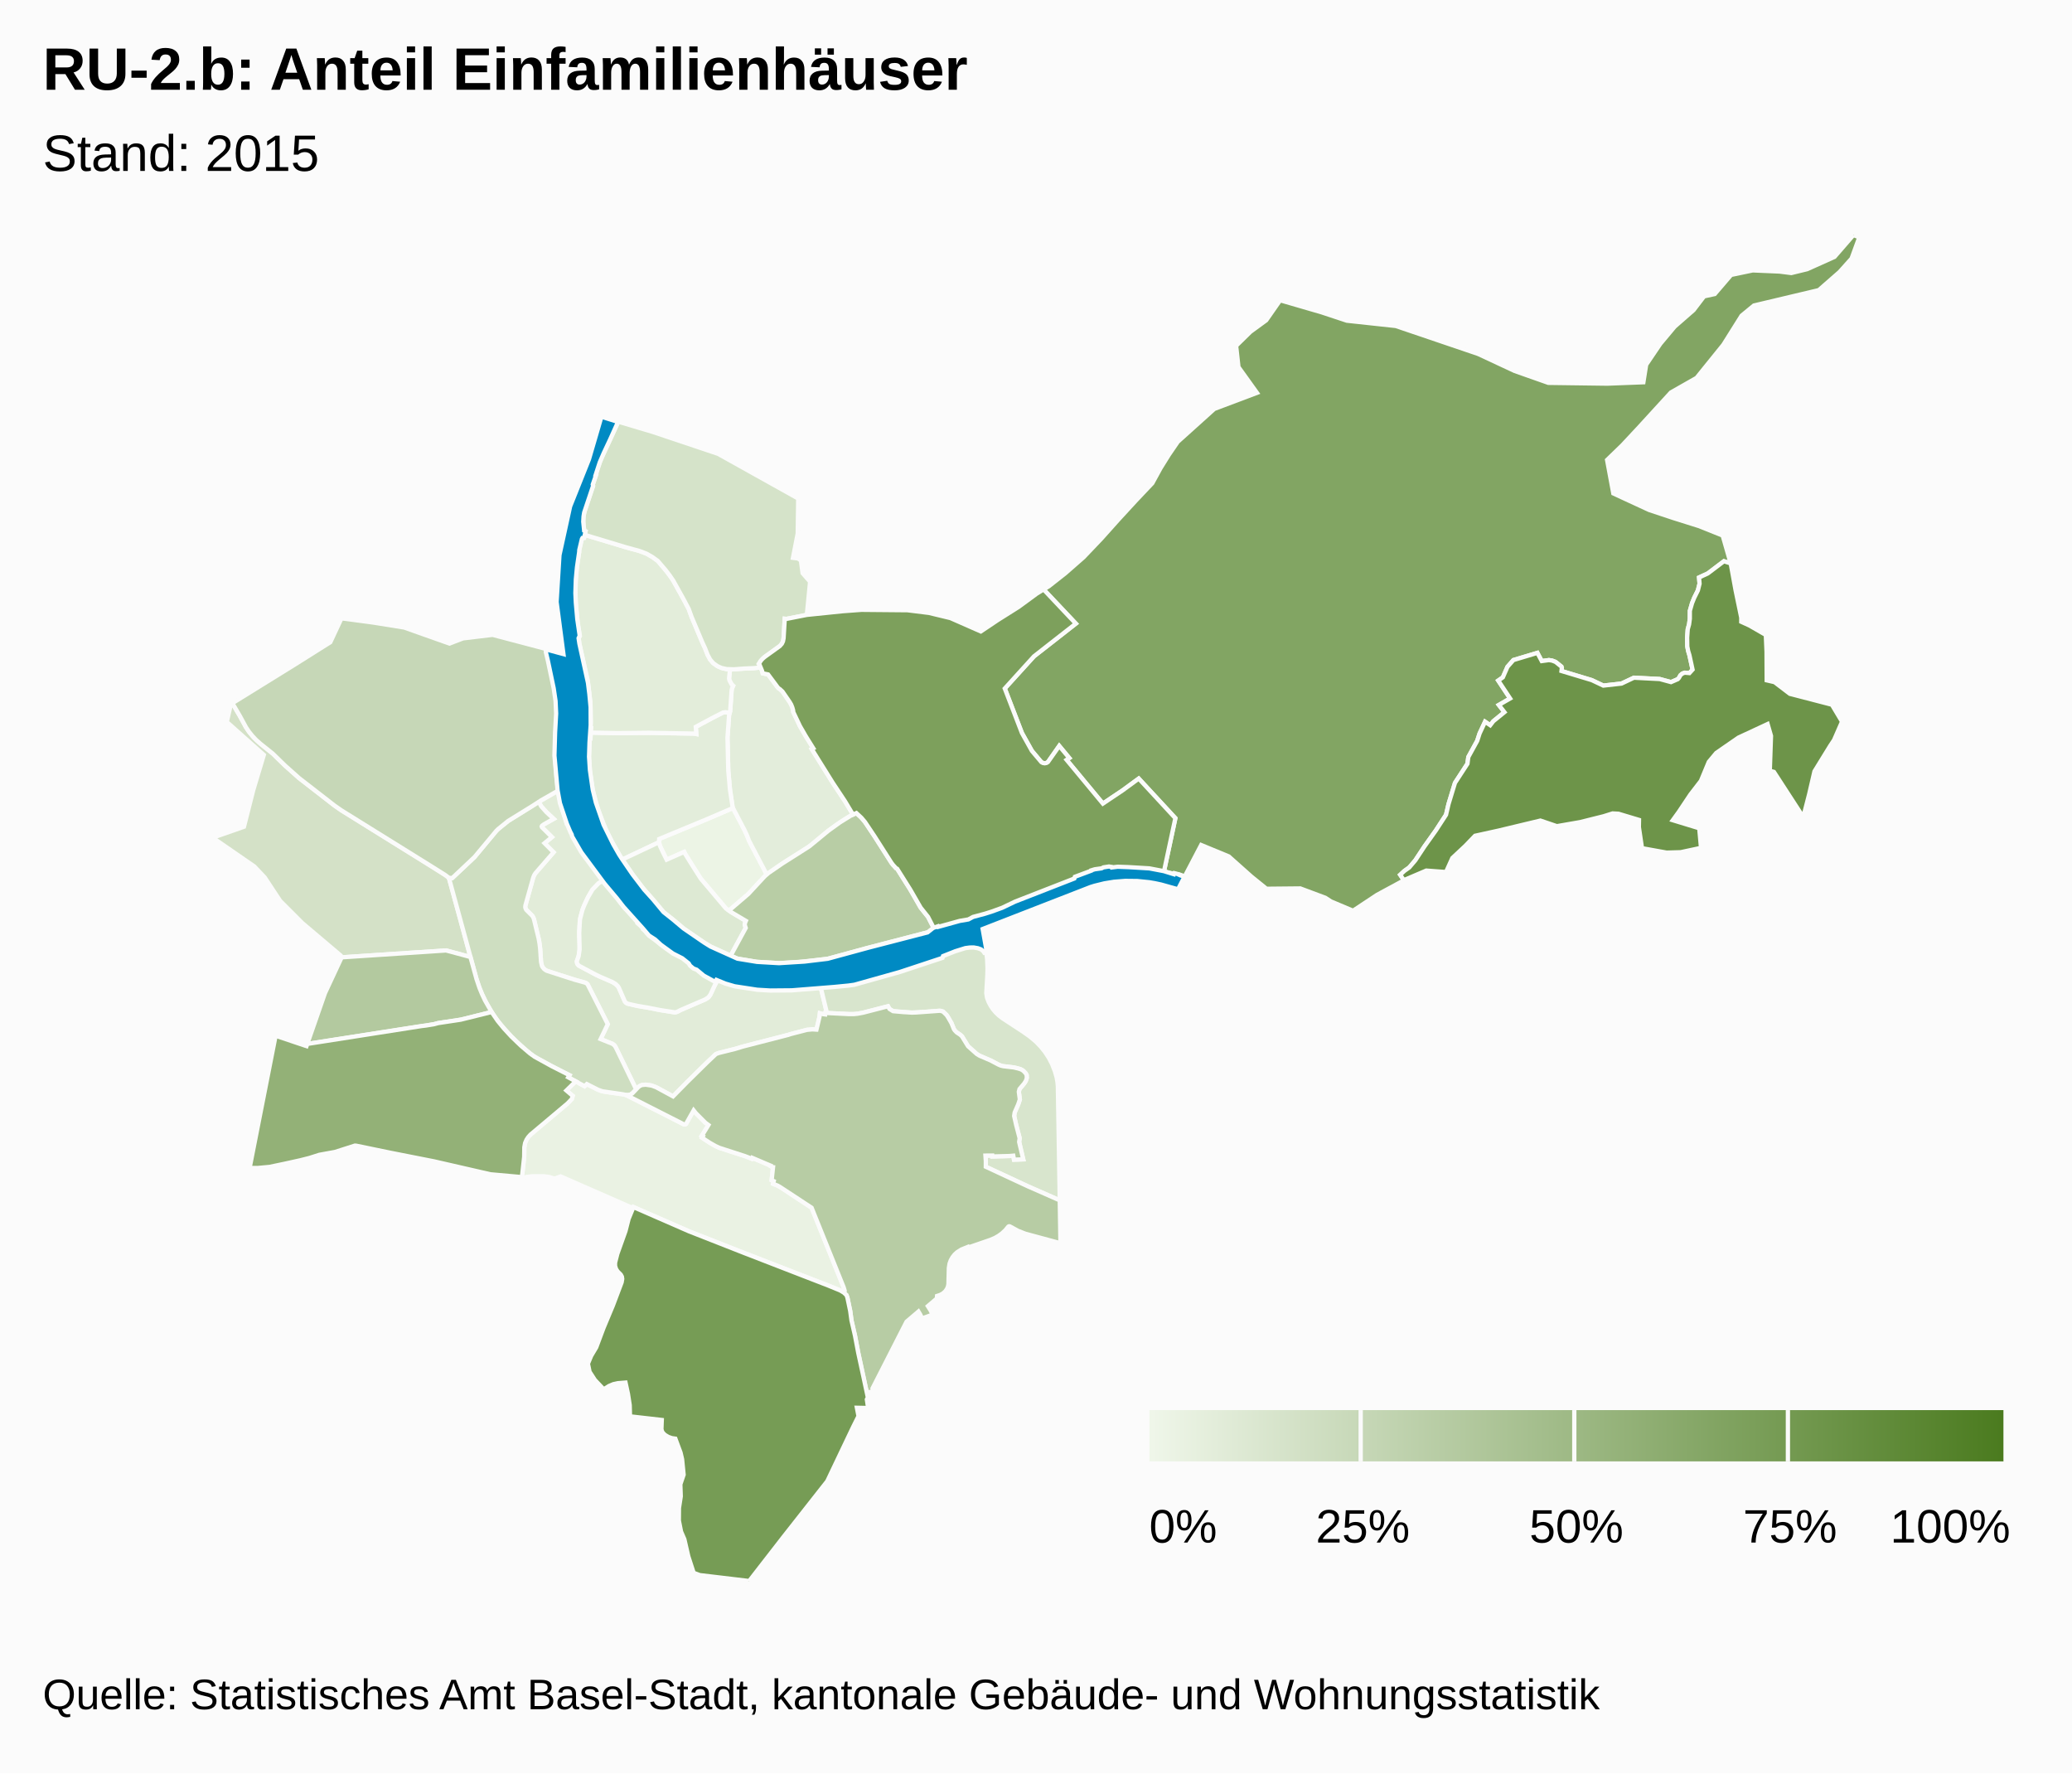
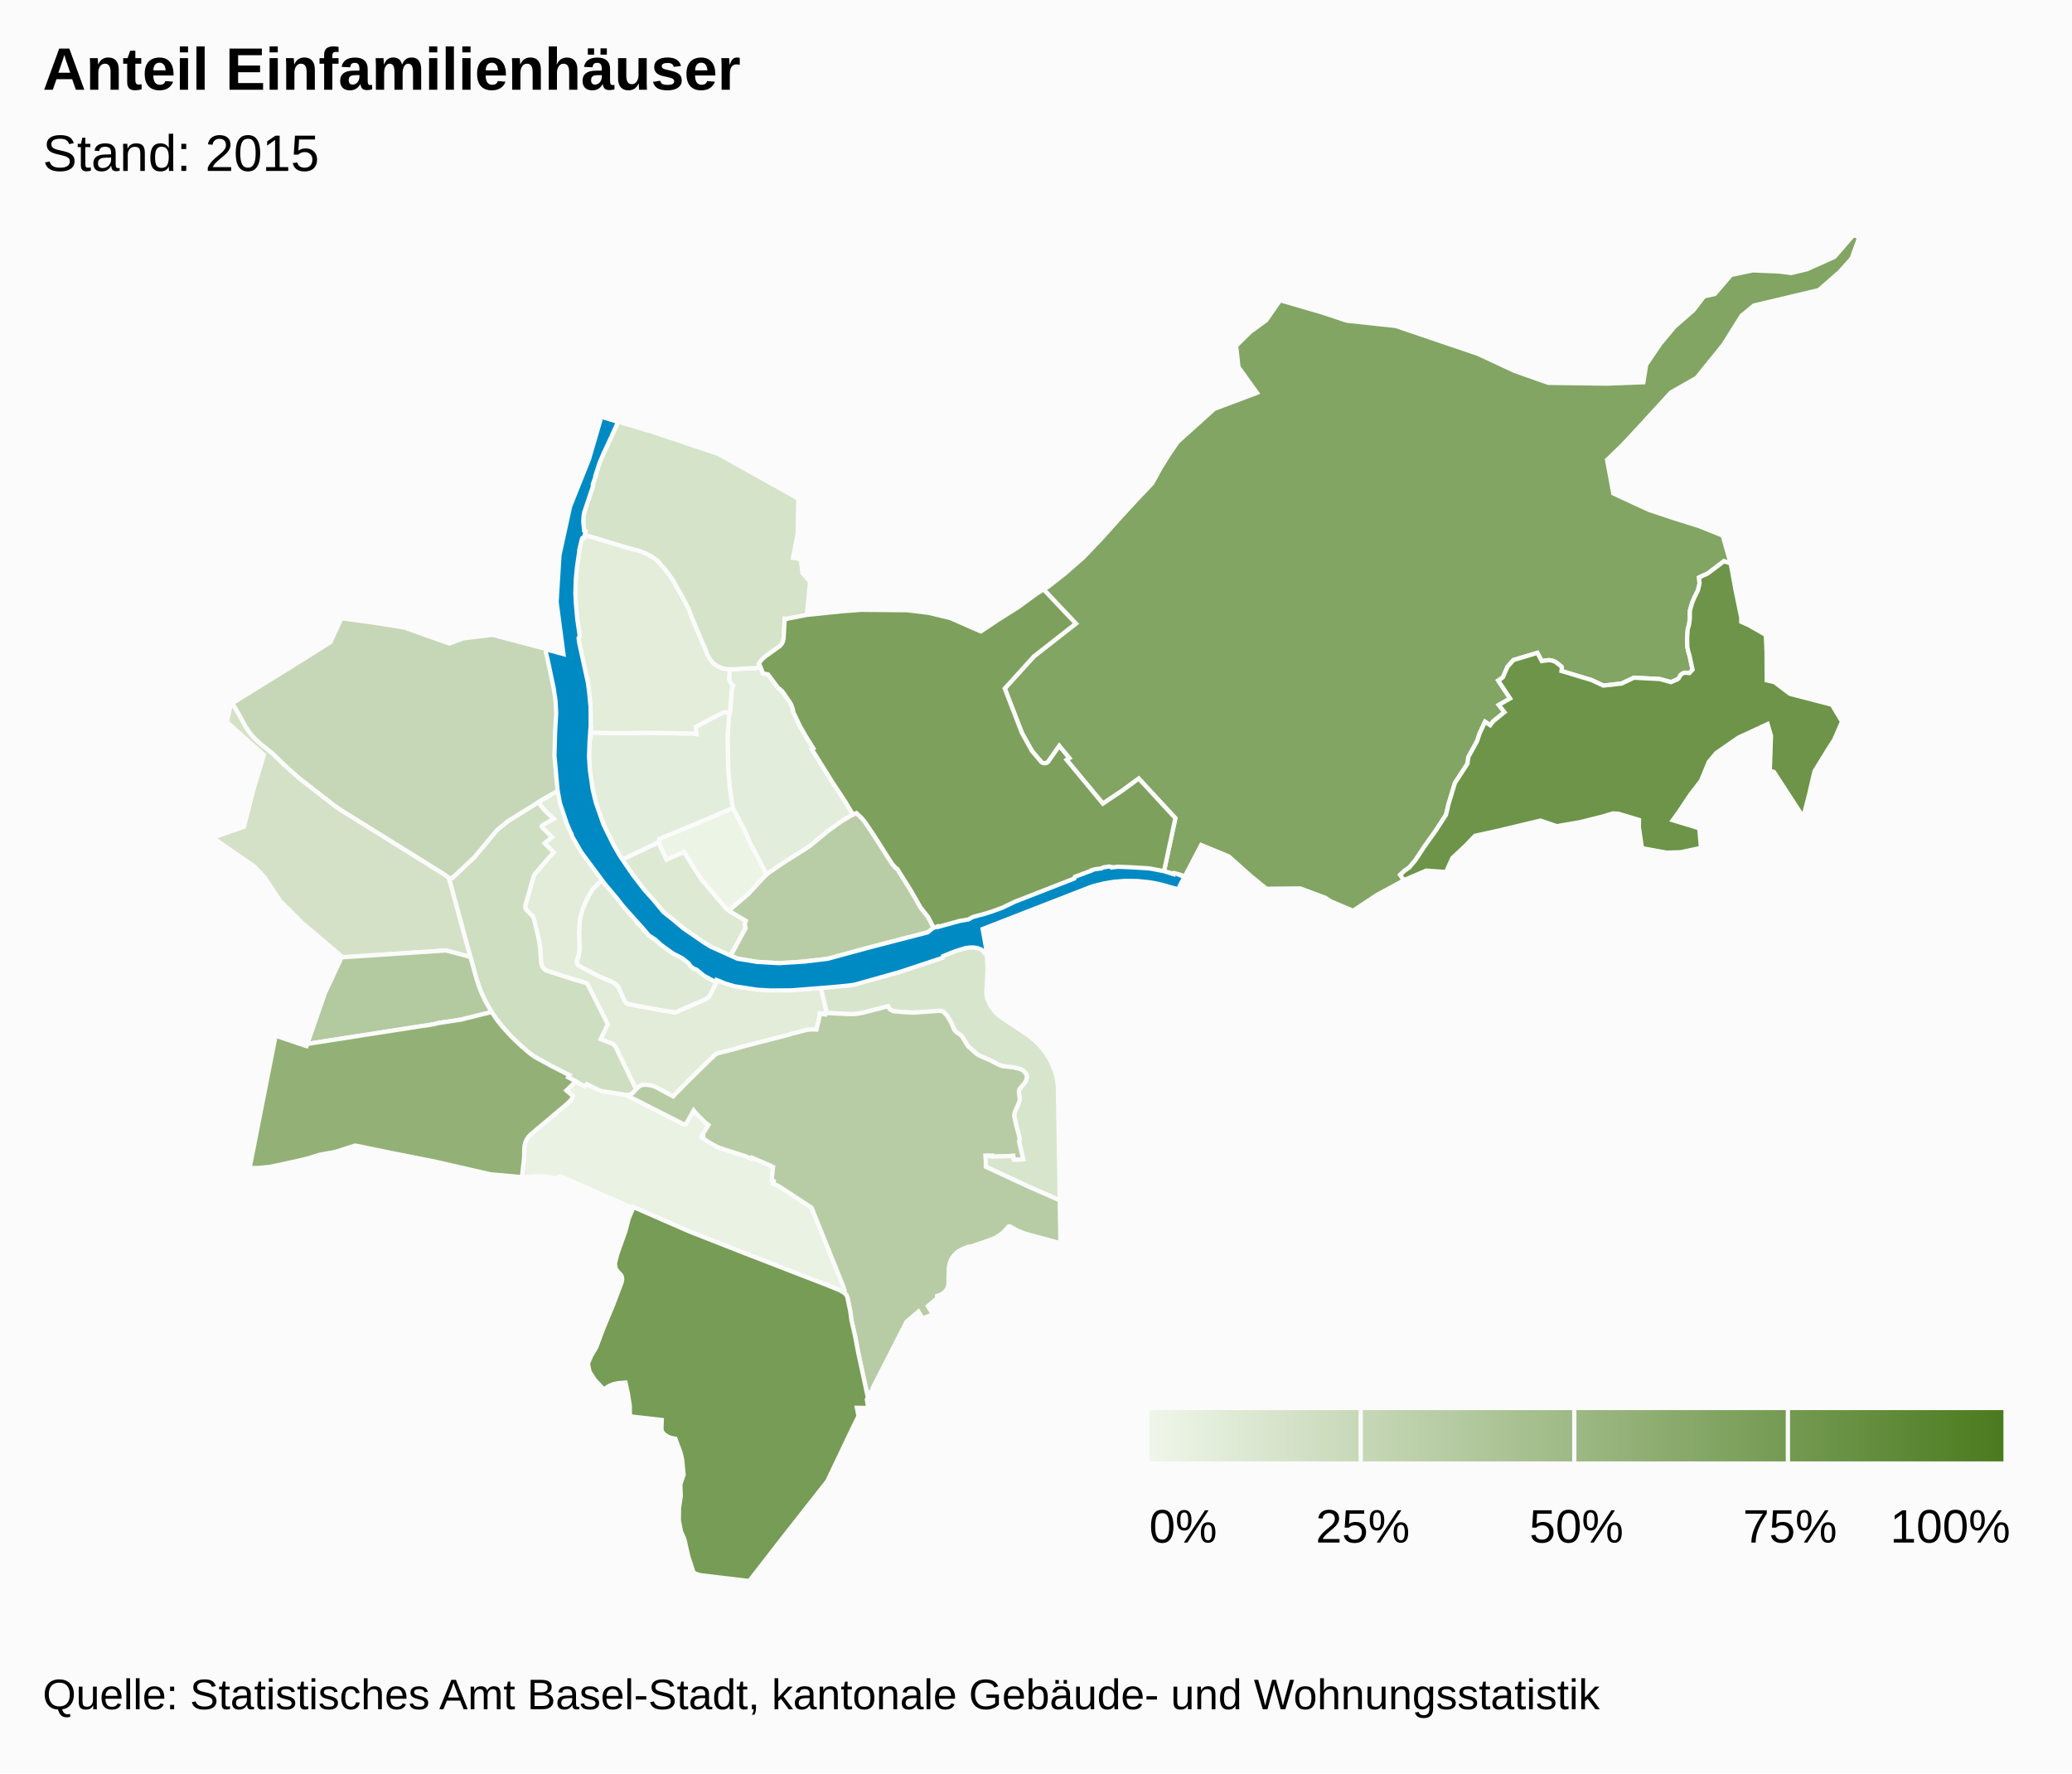
<svg xmlns="http://www.w3.org/2000/svg" class="highcharts-root" viewBox="0 0 485 415" font-family="Arial" font-size="12">
  <defs>
    <linearGradient x2="1" id="b">
      <stop offset="0" stop-color="#eff6e9" />
      <stop offset="1" stop-color="#4b7b1f" />
    </linearGradient>
    <clipPath id="a">
      <path fill="none" d="M0 0h465v315H0z" />
    </clipPath>
  </defs>
  <rect fill="#fbfbfb" class="highcharts-background" width="485" height="415" rx="0" ry="0" />
  <path fill="none" class="highcharts-plot-background" d="M10 55h465v315H10z" />
  <path fill="none" class="highcharts-plot-border" d="M10 55h465v315H10z" />
  <g class="highcharts-series-group">
    <g class="highcharts-series highcharts-series-0 highcharts-map-series highcharts-color-0 highcharts-tracker" transform="translate(10 55)" clip-path="url(#a)">
      <path fill="#ECF4E5" d="M165.334 141.762l4.133 7.877-.704.684-3.592 3.884-4.077 3.493-.42.43-.76-.537-5.88-6.958-2.343-3.693-1.348-2.176-.194-.398-4.107 1.815-1.583-3.277-.193-.81.027-.756 11.105-4.604 6.167-2.646 2.7 5.147.626 1.372.443 1.153z" class="highcharts-point highcharts-color-0 highcharts-name-clara" stroke="#fbfbfb" vector-effect="non-scaling-stroke" />
      <path fill="#EAF2E3" d="M124.76 198.057l2.071 1.14.523-.5 2.475 1.26.978.376.872.187 4.38.613.55.168 13.482 6.83.254.008.22-.093 1.797-3.195.525.661 2.235 2.247.706.516-1.55 2.531.247.126-.18.327 1.774 1.167 1.36.777.933.426 5.975 1.933 1.593.615.098-.218 4.263 1.816-.035.072.421.26.224.035-.326 3.044.49.224-.156.623 1.088.439.609.355 7.318 4.806 7.495 18.601.244.731-.029.323-.1.192-.044.048-.448-.309-.717-.354-2.46-.996-19.628-7.6-12.977-5.093-13.036-5.69-.109.243-16.938-7.422-1.407.524-1.255-.387-1.332-.177-2.607.006-1.466.17-.44.231-.554-.125.53-4.817.032-2.24.182-.997.33-.764.41-.626.504-.562 8.693-7.311 1.007-1.05.2-.726-1.48-1.254 2.185-2.145z" class="highcharts-point highcharts-color-0 highcharts-name-gundeldingen" stroke="#fbfbfb" vector-effect="non-scaling-stroke" />
      <path fill="#E3EDDB" d="M168.049 101.194l.352.854.128.529 1.258.255 2.195 2.949.269.31.272.16.635.586 1.664 2.42.364.618.283.711.178.642.04.412 1.571 3.302 1.375 2.384 1.737 2.787-.359.185 4.912 7.885 2.87 4.328 1.872 3.125-.454.207-1.33.792-2.272 1.517-1.727 1.27-3.943 3.271-.873.642-5.917 3.734-3.682 2.57-4.133-7.877-.443-1.153-.627-1.372-2.699-5.147-.092-.281-.604-3.992-.397-4.442-.19-7.775.374-5.193.269-1.17.33-4.725.118-.498.234-.515-.346-.317-.487-.897-.073-.237-.046-.3.23-2.139.945.03 2.286-.177 2.467-.107 1.466-.16z" class="highcharts-point highcharts-color-0 highcharts-name-rosental" stroke="#fbfbfb" vector-effect="non-scaling-stroke" />
      <path fill="#E3EDDB" d="M160.656 112.407l-.374 5.193.19 7.775.397 4.442.604 3.992.092.281-6.167 2.646-11.105 4.604-.027.757-8.592 4.054-.31-.452-2.234-3.89-1.191-2.362-1.934-4.862-1.235-4.566-.676-4.46-.226-3.471.175-4.25.182.004.086-1.393 6.217.124 7.265-.08 10.724.188.468.09-.126-1.67 3.78-2.03 2.6-1.325.578-.072.987.165-.148.568z" class="highcharts-point highcharts-color-0 highcharts-name-matthäus" stroke="#fbfbfb" vector-effect="non-scaling-stroke" />
      <path fill="#E3EDDA" d="M160.804 111.84l-.987-.166-.578.072-2.6 1.326-3.78 2.029.126 1.67-.468-.09-10.724-.187-7.265.079-6.217-.124.064-1.033-.182-.003.09-1.445-.1-4.72-.619-5.011-1.94-8.527-.166-1.388.273-.474-.47-2.694-.464-4.447-.106-2.886.055-2.716.197-2.654.226-1.899.4-2.406-.002-.362.459-2.086.179-.57.193-.215.318-.028.149-.722 9.686 2.924 3.195.876 1.6.614 1.362.781 1.272.919 1.85 2.171.926 1.208.826 1.208 2.387 4.295 1.25 2.369.629 1.757 2.552 6.051.656 1.422.56 1.451.605 1.131.718.841.992.705.941.429 1.199.269.815.025-.23 2.14.045.299.073.237.487.897.346.317-.234.515-.118.498-.33 4.724-.12.603z" class="highcharts-point highcharts-color-0 highcharts-name-klybeck" stroke="#fbfbfb" vector-effect="non-scaling-stroke" />
      <path fill="#E2ECD9" d="M122.3 136.585l.308 1.043.487-.146.756 1.815-.267.448.663 1.226 2.573 3.985 4.51 6.05-1.212.705-1.445 1.49-1.049 1.802-.84 1.808-.448 1.129-.522 1.977-.119 1.035-.116 2.377.102 3.088-.033 1.089-.208 1.272-.413 1.197.068.495.149.265.216.223 4.2 2.239 3.659 1.606.805.493.51.508.24.375 1.366 3.156.203.264.352.24 2.484.58 2.602.438 2.605.517 3.348.548.482-.068.464-.186.606-.333 5.675-2.443.568-.337.313-.292.31-.43 1.078-2.315.695-1.245.327.16.078-.079 4.33 1.397 6.238.81 3.657-.028 6.803-.369 2.61-.278 1.454 6.019-.32.102-.051.393-.482-.06-.756-.205-.087.83-.712 2.987-.975-.058-1.243.113-3.88 1.006-.504.175-10.571 2.72-1.889.568-3.769.938-.706.26-2.094 1.986-4.601 4.528-3.335 3.395-3.984-2.156-1.063-.388-.456-.087-.918-.108-.895.085-.499.23-.348.28-.475.508-4.95-10.141-.3-.33-.262-.177-2.81-1.133 1.671-3.483-4.722-9.337-.27-.23-.336-.164-2.556-.709-6.165-1.97-.334-.145-.406-.27-.462-.523-.23-.518-.14-.727-.206-3.105-.266-1.925-1.201-5.017-.177-.425-.208-.306-1.401-1.39-.192-.426-.038-.346.045-.288 1.803-6.44.225-.583.393-.596 4.165-4.792-2.12-2.127 1.72-1.421-2.318-2.297-.067-.197.102-.189.456-.33 2.247-1.26-1.692-1.564-1.235-1.379-.555-1.042 4.489-2.601.615 3.061 1.079 3.48z" class="highcharts-point highcharts-color-0 highcharts-name-vorstädte" stroke="#fbfbfb" vector-effect="non-scaling-stroke" />
      <path fill="#DEEAD5" d="M140.5 162.463l.367.327.047-.034.467.608.703.713 3.79 2.833 1.752 1.233 2.92 1.152 1.647 2.09.879.437 1.48.982.8.696 1.203.729.46-.486 1.01.53-.695 1.245-1.079 2.316-.463.587-.727.471-5.675 2.443-.911.464-.486.118-3.503-.543-2.605-.517-2.602-.438-2.305-.513-.369-.174-.326-.332-1.404-3.22-.241-.376-.51-.508-.805-.493-2.84-1.22-1.087-.521-3.893-2.074-.366-.433-.108-.375.016-.298.399-1.104.234-1.62-.095-3.83.16-2.93.075-.48.522-1.978.448-1.129.84-1.808 1.05-1.803 1.444-1.49 1.211-.704 1.734 2.255.654.765 2.489 3.475 1.599 1.39 1.222 1.391-.098.124.308.36-.025.285.766.618.532.551-.01.243z" class="highcharts-point highcharts-color-0 highcharts-name-altstadt-grossbasel" stroke="#fbfbfb" vector-effect="non-scaling-stroke" />
      <path fill="#DDE9D3" d="M145.209 144.514l.833 1.67 4.107-1.816.194.398 1.348 2.176 2.342 3.693 5.88 6.958 1.246.879 3.431 2.036-.174.388-.094.541.234.725-3.54 6.512-4.607-2.114-1.57-.94-4.737-3.236-1.599-1.39-3.182-2.54-4.98-5.805-2.104-2.78-2.563-3.718 8.592-4.054.193.81.75 1.607z" class="highcharts-point highcharts-color-0 highcharts-name-altstadt-kleinbasel" stroke="#fbfbfb" vector-effect="non-scaling-stroke" />
      <path fill="#D8E5CD" d="M229.492 186.469l1.614 1.145 1.408 1.19 1.082 1.121.97 1.205.91 1.381.785 1.505.66 1.682.413 1.472.182 1.015.1 1.02.445 26.706-7.462-3.283-9.85-4.578.007-1.281-.09-1.33 1.585-.013.021.215 4.022-.106.886-.08.173.937 2.156-.076-.956-4.073.122-.867-.811-3.081-.48-2.132.118-.803.842-1.923.375-1.127-.24-1.8.158-.645 1.056-1.25.397-.601.26-.797-.04-.634-.234-.418-.5-.532-.674-.403-.625-.196-.987-.23-2.482-.293-.527-.131-.575-.24-1.819-.963-2.582-1.106-.668-.408-2.045-1.815-1.403-2.291-.427-.402-.837-.555-.437-.456-.215-.32-.561-1.384-.91-1.569-.252-.353-.81-.782-.596-.175-.248-.011-3.377.27-3.107.156-4.358-.334-.842-.513-.356-.64-5.816 1.503-1.34.25-.817.074-1.152.007-5.002-.248-.528-.068.321-.102-1.454-6.02 2.186-.233 4.971-.388 3.592-.812 5.072-1.357 2.322-1.176 2.667-.876 3.454-.708 4.306-1.779 3.136-1.538 5.603-.856 1.42.965.264 2.386.085 2.02-.034 1.61-.246 4.27.17 1.074.39 1.036.475.882.521.776.66.783.69.661.958.73 4.762 3.114z" class="highcharts-point highcharts-color-0 highcharts-name-breite" stroke="#fbfbfb" vector-effect="non-scaling-stroke" />
      <path fill="#D5E3C9" d="M168.049 101.194l-1.466.161-2.467.107-2.286.176-1.759-.054-1.199-.27-.94-.428-.993-.705-.718-.84-.605-1.132-.56-1.451-.656-1.422-2.552-6.051-.629-1.757-1.25-2.37-2.387-4.294-.826-1.208-.925-1.208-1.851-2.171-1.272-.919-1.362-.781-1.6-.614-3.195-.876-9.686-2.924.175-.853-.271-.143-.17-1.098-.065-1.18.074-1.161.245-1.11 1.974-5.925-.07-.29.739-2.212-.09-.03 1.074-3.174.454-1.087 3.803-8.217 7.991 2.38 15.38 5.155 18.735 10.452-.12 8.18-1.109 5.696 1.17.153.689.475.392 2.96 1.754 2.01-.757 7.753-4.797.945-.377-.038-.27 4.565-.066.425-.183.568-.346.539-.287.289-3.64 2.624-.805.81-.466.747.149.184.275.64z" class="highcharts-point highcharts-color-0 highcharts-name-kleinhüningen" stroke="#fbfbfb" vector-effect="non-scaling-stroke" />
      <path fill="#D4E1C7" d="M97.615 159.683l2.498 9.28-5.708-1.534-24.594 1.623-.06-.44-8.957-7.574-5.216-5.218-3.632-5.507-2.421-2.552-9.737-6.72 7.316-2.563 2.168-8.553 2.486-8.267-8.665-7.71.946-4.163.362-.211 1.75 2.99 1.405 2.59.71 1.071 1.184 1.421 1.506 1.403 2.902 2.32 2.827 2.76 3.287 2.932 8.308 6.445 1.639 1.142 20.764 12.905 3.557 2.24.832.634 2.543 9.256z" class="highcharts-point highcharts-color-0 highcharts-name-iselin" stroke="#fbfbfb" vector-effect="non-scaling-stroke" />
      <path fill="#CEDEC1" d="M114.796 150.423l-1.803 6.44-.044.397.069.343.16.319 1.401 1.39.208.306.177.425 1.1 4.527.224 1.21.143 1.205.207 3.105.203.92.166.325.33.405.358.283.329.177 6.35 2.043 2.556.709.335.164.271.23 4.722 9.337-1.67 3.483 2.809 1.133.48.397.303.5 4.73 9.751-.86.896-.47.315-.33.095-.564.03-.81-.18-4.844-.709-1.027-.355-2.65-1.341-.524.5-3.824-2.077.297-.493-4.11-2.089-3.273-1.766-1.097-.672-1.546-1.205-2.548-2.29-1.488-1.503-2.06-2.325-1.086-1.405-1.026-1.537-1.171-2.007-1.032-2.102-.704-1.726-.615-1.845-6.476-23.73.779.067 5.218-4.92 5.15-6.182.417-.399 2.323-1.88 7.158-4.467.555 1.042 1.235 1.379 1.692 1.564-2.247 1.26-.456.33-.102.19.067.196 2.318 2.297-1.72 1.42 2.12 2.128-4.244 4.891-.314.497-.225.584z" class="highcharts-point highcharts-color-0 highcharts-name-am-ring" stroke="#fbfbfb" vector-effect="non-scaling-stroke" />
      <path fill="#C6D7B7" d="M84.619 91.855l10.58 3.752 3.181-1.212 6.914-.828 12.436 3.278.056.443.12-.011.1.395 1.761 8.06.426 2.926.155 2.83-.056 2.257-.136 2.078-.091.228-.047.686-.097 5.698.347 4.495.338 3.114-3.957 2.256-2.04 1.325-5.65 3.487-2.323 1.88-.417.399-5.15 6.183-5.218 4.92-.78-.067-.831-.635-3.557-2.24-20.764-12.904-1.64-1.142-8.307-6.445-3.287-2.931-2.827-2.76-2.902-2.321-1.01-.895-.828-.878-.852-1.05-.71-1.072-1.406-2.59-1.755-2.999 14.67-9.078 8.251-5.19 2.614-5.592 7.414.983 7.275 1.167z" class="highcharts-point highcharts-color-0 highcharts-name-st.-johann" stroke="#fbfbfb" vector-effect="non-scaling-stroke" />
      <path fill="#B8CDA5" d="M177.01 170.139l-4.509.269-5.36-.315-4.516-.745-1.608-.674 3.54-6.512-.235-.725.094-.54.174-.389-3.43-2.036-.485-.342.42-.43 4.076-3.493 3.832-4.138.93-.796 3.216-2.204 6.293-3.999 4.44-3.649 2.722-1.96 2.607-1.618 1.242-.565 1.162 1.076.848 1.003 2.271 3.402 3.918 6.145.376.495.734.8.24.112 3.082 4.895 2.42 4.21 1.728 2.16 1.585 3.085-1.57.486-14.675 3.829-8.821 2.412-6.74.75z" class="highcharts-point highcharts-color-0 highcharts-name-wettstein" stroke="#fbfbfb" vector-effect="non-scaling-stroke" />
      <path fill="#B7CCA4" d="M201.211 181.83l2.201.146 1-.03 5.484-.396.248.011.595.175.811.782.253.353.909 1.569.561 1.384.215.32.437.456.837.555.427.402 1.403 2.29 2.045 1.816.668.408 2.582 1.106 1.819.963.575.24.527.131 2.482.293.987.23.625.196.378.19.297.213.5.532.233.418.04.634-.082.364-.178.433-.397.6-1.056 1.251-.159.645.24 1.8-.374 1.127-.842 1.923-.118.803.48 2.132.81 3.08-.121.868.956 4.073-2.156.076-.173-.936-.886.08-4.022.105-.02-.215-1.586.013.09 1.33-.007 1.28 9.85 4.58 7.462 3.282.158 10.032-8.22-2.224-1.708-.673-1.9-1.037-.186-.036-.177.08-.711.854-.792.735-.817.593-.85.483-1.027.439-5.177 1.786-.074-.145-1.56.631-.998.637-.57.527-.508.64-.396.705-.277.758-.17 1.031-.098 3.804-.108.553-.233.56-.403.57-.532.47-.657.366-.73.234-.035.581-2.115 1.8.615.982.516 1-2.48.896-.443-.92-.413-.69-2.79 2.375-7.964 15.61.119.75-1.1.14.156.723-.264.518-2.258-10.487-.753-3.975-.823-3.582-.298-2.198-.657-3.134-.21-.582-.603-.563.116-.163.064-.29-.25-.84-7.496-18.602-7.318-4.806-.609-.355-1.088-.439.156-.623-.49-.224.326-3.044-.224-.034-.42-.261.034-.072-4.263-1.816-.098.218-1.593-.615-5.975-1.933-.934-.426-1.36-.777-1.774-1.167.181-.327-.248-.126 1.551-2.531-.706-.516-2.235-2.247-.525-.66-1.796 3.194-.221.093-.254-.008-13.247-6.728-.427-.17.51.05.653-.125.47-.315 1.334-1.405.348-.278.499-.23.895-.086 1.374.195 1.063.388 3.984 2.156 3.335-3.395 4.6-4.528 2.095-1.987.706-.259 3.77-.938 1.888-.569 10.57-2.719.505-.175 3.88-1.006 1.243-.113.975.058.712-2.988.087-.829.756.205.482.06.05-.393.528.068 5.002.248 1.152-.007.817-.075 1.34-.249 5.816-1.503.356.64.842.513 2.157.189z" class="highcharts-point highcharts-color-0 highcharts-name-st.-alban" stroke="#fbfbfb" vector-effect="non-scaling-stroke" />
      <path fill="#B3C99F" d="M62.233 189.255l-.305.048 4.13-11.86 3.788-8.131-.035-.26 24.594-1.623 5.708 1.533 1.435 5.194.692 2.05.627 1.521.69 1.45 1.513 2.66-7.222 1.79-5.297.8-.985.268-1.898.308-27.435 4.252z" class="highcharts-point highcharts-color-0 highcharts-name-gotthelf" stroke="#fbfbfb" vector-effect="non-scaling-stroke" />
      <path fill="#93B177" d="M111.915 189.711l2.15 1.83 1.08.772 4.048 2.226 4.11 2.089-.296.493 1.752.936-2.185 2.145 1.48 1.254-.2.726-1.007 1.05-8.693 7.311-.504.562-.41.626-.33.764-.182.996-.032 2.241-.53 4.817-.526-.119-6.85-.619-13.208-3.027-10.156-2.001-8.064-1.666-.304-.012-4.625 1.481-3.669.668-2.379.754-2.117.533-3.604.796-3.546.746-2.82.262-1.868-.015 6.084-30.945 7.234 2.433.18-.515 26.752-4.184.988-.116 1.898-.308.985-.267 5.297-.801 7.222-1.79 1.45 2.103 1.448 1.762 1.744 1.89 2.203 2.119z" class="highcharts-point highcharts-color-0 highcharts-name-bachletten" stroke="#fbfbfb" vector-effect="non-scaling-stroke" />
      <path fill="#82A563" d="M420.603 8.634l-4.877 4.263-15.185 3.602-2.878 2.37-4.266 6.794-6.278 7.771-6.014 3.415-7.508 8.205-3.858 4.132-3.564 3.451 1.46 7.836 8.4 3.88 5.74 1.906 5.842 1.835 5.616 2.24 1.875 6.52-1.582-.51-3.772 2.852-2.052.947.119 1.455-.392 1.574-.856 1.723-.51 1.268-.51 1.779-.008 1.863-.173 1.306-.316 1.134-.141 1.975.035 2.061.207 1.076.293.97.735 3.38-.736.813-1.063-.092-.605.22-.434.368-.37.65-.258.279-1.576.685-2.653-.72-6.036-.31-2.895 1.37-4.268.476-2.69-1.275-7.097-2.142.079-.73-.102-.303-1.29-1.033-.21-.115-.677-.256-.742-.115-1.682.229-1.017-1.918-5.616 1.682-1.392 1.584-1.074 2.458-1.08.758 2.775 4.19-2.638 1.518 1.312 1.687-2.61 2.127-.719.931-1.206-.817-1.29 2.762-.55 1.706-2.082 3.799-.2 1.556-2.925 4.498-1.504 4.942-.587 2.514-2.38 3.662-2.673 3.754-2.127 3.228-1.43 1.684-1.13.798-.988.919.88 1.286-6.282 3.397-5.632 3.727-5.178-2.182-1.305-.85-5.868-2.19-7.917.077-3.502-2.836-5.324-4.736-6.458-2.667-3.84 7.343-1.218-.435-.049.107-3.608-.806 2.675-12.488-8.574-9.27-3.815 2.791-4.58 3.067-8.493-10.242.627-.423-2.347-2.83-2.551 3.664-.288.246-.354.128-.572-.032-.487-.272-2.15-2.574-2.33-4.176-4.02-10.427 6.838-7.53 9.798-7.661-7.55-7.988 1.257-.766 3.852-3.035 4.248-3.72 4.204-4.413 3.94-4.402 4.004-4.354 3.942-4.168 1.922-3.509 1.953-3.139 2.094-3.052 8.543-7.69 9.99-3.767-4.334-6.044-.544-4.956 3.36-3.292 3.676-2.683 3.271-4.689 9.683 2.816 5.928 1.964 11.457 1.239 19.244 6.533 8.586 4 7.879 2.777 13.81.182 8.433-.322.65-4.1 3.312-4.895L382 21.44l4.429-3.872 2.451-3.215 2.497-.544 3.833-4.475 5.065-1.057 6.27.268 2.753.35 3.712-.906 6.398-2.87L423.849 0l1.363.55-1.809 4.953-2.8 3.131z" class="highcharts-point highcharts-color-0 highcharts-name-riehen" stroke="#fbfbfb" vector-effect="non-scaling-stroke" />
      <path fill="#7DA05C" d="M241.825 90.934l-9.798 7.661-6.838 7.53 4.02 10.427 2.33 4.176 2.228 2.64.36.19.42.067.408-.078.327-.2 2.659-3.78 2.347 2.831-.627.423 8.494 10.242 4.579-3.067 3.815-2.79 8.574 9.269-2.675 12.488-12.184-.955-9.207 3.45-12.867 5.178-11.082 3.621-1.86.413-6.431 1.991-1.585-3.085-1.727-2.16-2.421-4.21-2.94-4.677-.142-.218-.24-.112-.734-.8-.376-.495-3.918-6.145-2.271-3.402-.848-1.003-1.162-1.076-.788.358-1.873-3.125-2.869-4.328-4.912-7.885.36-.185-1.738-2.787-1.375-2.384-1.571-3.302-.04-.412-.178-.642-.283-.71-.364-.62-1.664-2.42-.635-.585-.272-.16-.27-.31-2.194-2.949-1.258-.255-.154-.593-.538-1.304-.212-.31.466-.746.427-.479.523-.44 3.495-2.515.479-.548.257-.54.147-.733.269-4.565.377.038 4.797-.945 8.373-.858 4.403-.327 10.774.096 5.066.63 5.003 1.208 7.099 3.125 3.966-2.66 4.882-3.074 4.225-3.102 1.622-.989 7.55 7.988z" class="highcharts-point highcharts-color-0 highcharts-name-hirzbrunnen" stroke="#fbfbfb" vector-effect="non-scaling-stroke" />
      <path fill="#769C55" d="M192.224 267.736l.918 4.313-.234.458.3 2.003-2.631-.058.38 1.956-1.24 2.484-6.073 12.74-10.385 13.204L165.37 315l-11.576-1.382-1.43-.538-1.251-3.853-.924-4.01-.778-1.8-.507-2.557.023-2.927.423-2.756-.1-2.817.768-2.24-.358-3.617-.36-1.545-1.214-3.275-.817-.118-.822-.286-.782-.464-.498-.486-.233-.425-.112-.484.083-2.11-7.438-.848-.069-2.636-.402-2.595-.58-2.672-1.8.145-1.053.23-1.018.43-1.226.774-2.073-2.194-1.243-1.918-.388-1.888.762-1.832 1.186-1.996 1.713-4.564 2.18-5.213 2.058-5.446.132-.788-.078-.523-.258-.482-.74-.746-.364-.554-.236-.737.002-.754.533-2.078 1.902-5.32.723-2.825 1.145-2.793 13.036 5.689 12.977 5.093 19.629 7.6 2.748 1.126.843.506.635.59.211.582.657 3.134.298 2.198.823 3.582.753 3.975 1.34 6.174z" class="highcharts-point highcharts-color-0 highcharts-name-bruderholz" stroke="#fbfbfb" vector-effect="non-scaling-stroke" />
      <path fill="#6D9449" d="M403.518 100.875l.017 3.337 1.832.424 3.587 2.734 9.852 2.556 2.37 3.963-1.873 4.289-.897 1.354-3.687 5.986-1.244 5.354-1.38 5.351-6.866-10.578-.964-.27.28-8.157-.797-2.773-6.819 3.169-5.208 3.598-1.733 2.079-1.853 4.459-2.448 3.173-2.699 4.042-1.432 1.983 6.19 1.889.414 4.585-4.76 1.019-3.291.096-5.762-1.04-.73-4.927.03-1.69-4.812-1.445-1.369-.068-2.099.657-5.52 1.378-5.434.944-3.845-1.308-9.748 2.333-5.554 1.223-2.28 2.37-3.032 2.833-1.483 3.284-4.62-.342-4.83 2.063-.392.212-.88-1.286.988-.919 1.13-.798 1.43-1.684 2.127-3.228 2.673-3.754 2.38-3.662.587-2.514 1.504-4.942 2.925-4.498.2-1.556 2.083-3.799.55-1.706 1.289-2.762 1.206.817.718-.931 2.61-2.127-1.311-1.687 2.638-1.519-2.775-4.19 1.08-.757 1.074-2.458 1.392-1.584 5.616-1.682 1.017 1.918 1.682-.23.742.116.676.256.212.115 1.289 1.033.102.303-.08.73 7.098 2.142 2.69 1.275 4.268-.475 2.895-1.371 6.036.31 2.653.72 1.576-.685.27-.296.342-.613.383-.347.332-.168.34-.093 1.063.092.736-.814-.735-3.378-.293-.97-.207-1.077-.035-2.06.141-1.976.316-1.134.173-1.306.008-1.863.51-1.779.51-1.268.856-1.723.392-1.574-.12-1.455 2.053-.947 3.772-2.852 1.582.51 1.147 6.287 1.326 6.394-.003.974 1.9.867 3.854 2.216.17 3.971.016 3.312z" class="highcharts-point highcharts-color-0 highcharts-name-bettingen" stroke="#fbfbfb" vector-effect="non-scaling-stroke" />
    </g>
    <g class="highcharts-series highcharts-series-2 highcharts-map-series highcharts-color-undefined highcharts-tracker" transform="translate(10 55)" clip-path="url(#a)">
      <path fill="#008AC3" d="M132.851 47.771l-1.534 3.266-.934 2.168-.97 2.978.091.041-.755 2.155.08.33-2.087 6.23-.15.92-.068 1.236.21 2.088.338.137-.348 1.538-.386.04-.134.234-.608 2.58-.028.495-.515 3.556-.265 2.814-.104 3.214.102 2.252.34 3.86.566 3.873-.261.577.188 1.277 2.012 9.193.324 2.622.29 3.077.016 4.16-.273 4.04-.11 3.376.203 3.118.654 4.547.736 3.051 1.809 5.191 2.279 4.603 1.362 2.38.629.972 2.48 3.631 2.769 3.624 2.123 2.353 2.382 2.874 2.092 1.652 2.574 2.161 4.797 3.292 1.54.964 6.305 2.84 4.587.751 5.154.298 5.992-.373 5.392-.649 9.622-2.618 13.757-3.557 1.308-1.037 1.125-.397.065.139 5.04-1.396 2.015-.343 1.093-.587 2.818-.758 1.479-.466 2.524-.914 3-1.434 13.89-5.419.124-.398 3.794-1.415.014-.087.85-.258 1.59-.222.437-.225 1.307-.205.61.105.046.122 1.366-.17 2.552.092 4.848.288 3.412.648 2.373.736.116-.26.537.14.855.383.97.282-1.526 2.966-4.004-1.117-1.413-.304-1.351-.229-2.76-.28-2.85-.03-2.64.211-2.21.361-2.318.57-.916.284-25.274 9.831.992 5.54-.584.054-.23-.365-.54-.453-.753-.279-.992-.175-.904.015-1.048.137-2.329.724-2.887 1.14-.124.416-10.007 3.311-10.614 2.981-1.364.189-3.318.323-9.963.796-5.032.043-3.067-.18-5.277-.807-2.153-.629-2.131-.872-.272.468-2.679-1.462-1.674-1.391-.735-.28-.797-.66-.338-.556-1.492-1.183-2.164-1.097-2.83-2.053-1.365-1.252-1.436-.922-1.39-1.633-4.574-5.093-1.502-1.929-2.923-3.475-5.437-7.332-2.166-3.735-.084-.416-.367-.712-.78-1.84-1.614-4.81-.554-3.003-.737-8.139.156-5.43.243-4.39-.136-2.95-.438-2.968-1.366-6.491-.441-1.858-.05-.774 4.143 1.124-1.606-12.21.675-10.96 2.497-11.394 4.406-11.023 2.918-9.968 3.886 1.215-1.813 4.034z" class="highcharts-point" stroke="#fbfbfb" vector-effect="non-scaling-stroke" />
    </g>
  </g>
  <text x="10" class="highcharts-title" y="21" color="#000" font-size="14" font-weight="700">
-     <tspan>RU-2.b: Anteil Einfamilienhäuser</tspan>
+     <tspan>Anteil Einfamilienhäuser</tspan>
  </text>
  <text x="10" class="highcharts-subtitle" y="40" color="#000" font-weight="400">
    <tspan>Stand: 2015</tspan>
  </text>
  <g class="highcharts-legend" transform="translate(43 323)">
    <rect fill="none" class="highcharts-legend-box" rx="0" ry="0" width="432" height="47" />
    <g class="highcharts-legend-item highcharts-undefined-series highcharts-color-undefined">
      <path fill="url(#b)" d="M0 4h200v12H0z" transform="translate(226 3)" />
      <g class="highcharts-grid highcharts-coloraxis-grid">
        <path fill="none" stroke="#fbfbfb" class="highcharts-grid-line" d="M225.5 7v12m50-12v12m50-12v12m50-12v12m51-12v12" />
      </g>
      <g class="highcharts-axis highcharts-coloraxis">
        <path fill="none" class="highcharts-axis-line" d="M226 19h200" />
      </g>
      <g class="highcharts-axis-labels highcharts-coloraxis-labels" text-anchor="middle" color="#000" cursor="default" font-size="11">
        <text x="7.938" y="35" transform="translate(226 3)">
                    0%
                </text>
        <text x="50" y="35" transform="translate(226 3)">
                    25%
                </text>
        <text x="100" y="35" transform="translate(226 3)">
                    50%
                </text>
        <text x="150" y="35" transform="translate(226 3)">
                    75%
                </text>
        <text x="187.5" y="35" transform="translate(226 3)">
          <tspan>100%</tspan>
        </text>
      </g>
    </g>
  </g>
  <text x="10" class="highcharts-credits" y="400" cursor="default" color="#000" font-size="10">
    <tspan>Quelle: Statistisches Amt Basel-Stadt, kantonale Gebäude- und Wohnungsstatistik</tspan>
  </text>
</svg>
